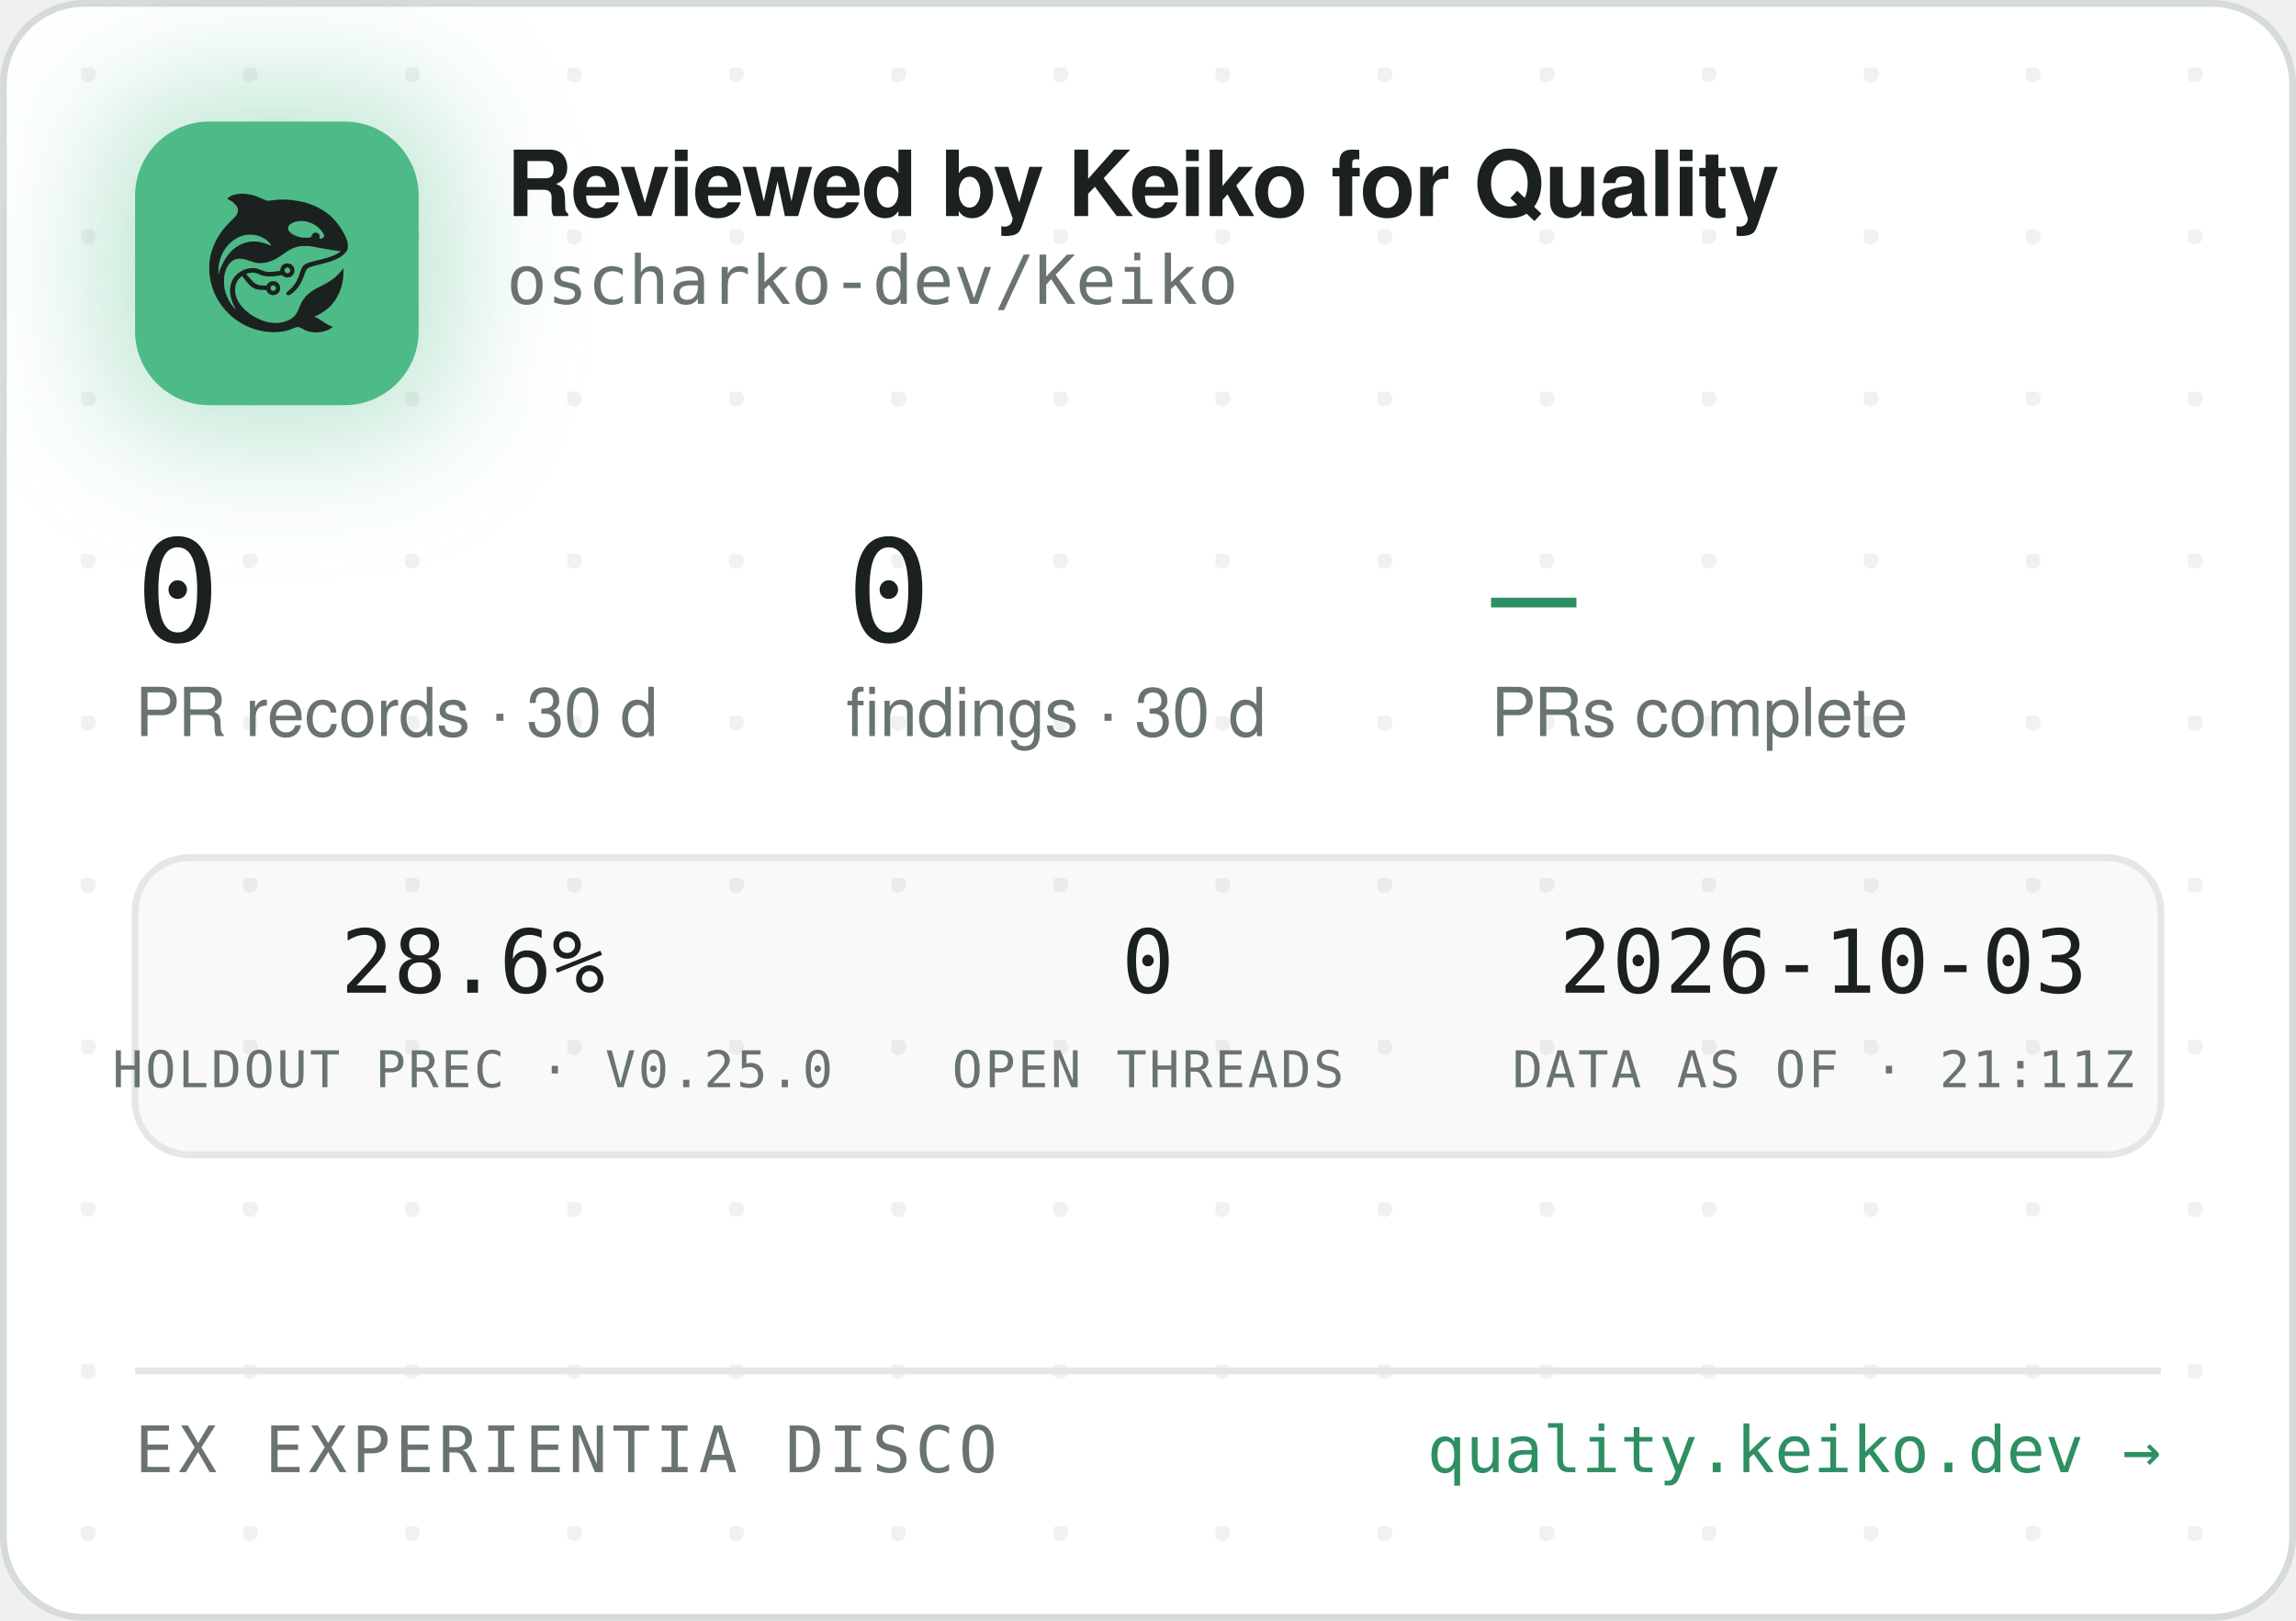
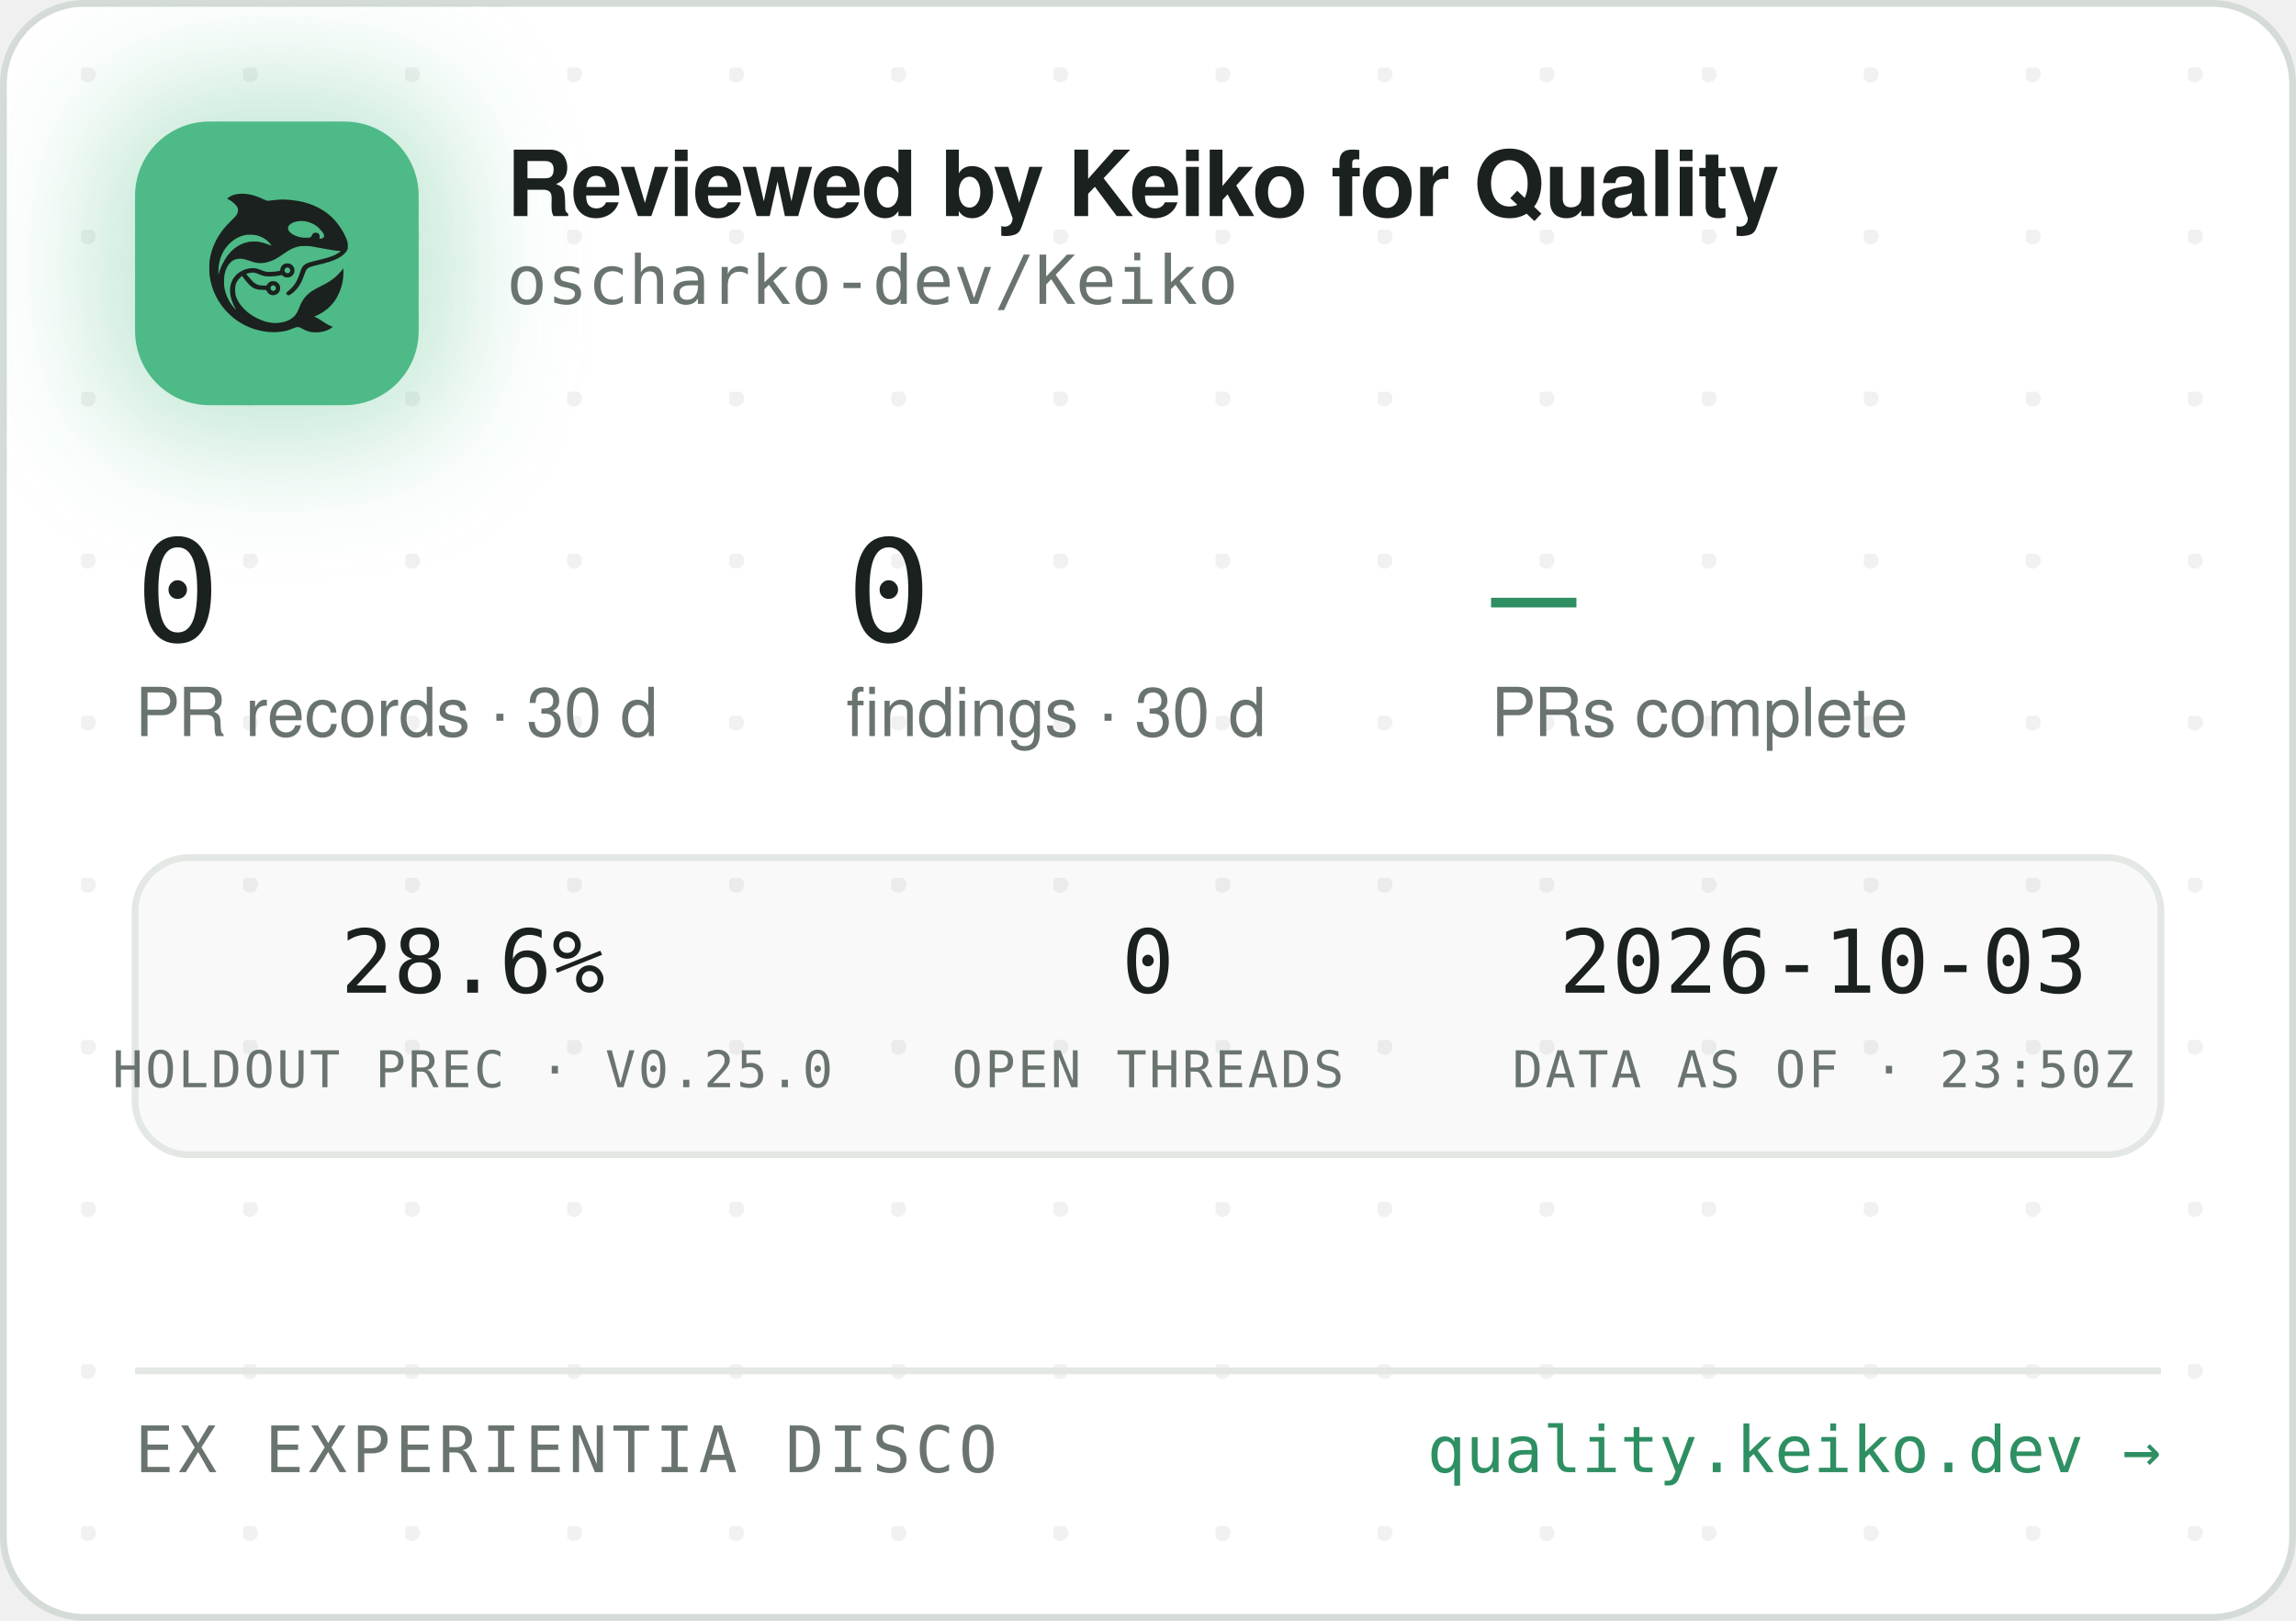
<svg xmlns="http://www.w3.org/2000/svg" width="340" height="240" viewBox="0 0 340 240" role="img" aria-label="Reviewed by Keiko for Quality — oscharko-dev/Keiko">
  <defs>
    <pattern id="dots" width="24" height="24" patternUnits="userSpaceOnUse" x="12" y="10">
      <circle cx="1" cy="1" r="1.2" fill="rgba(27,33,30,0.06)" />
    </pattern>
    <filter id="glow" x="-60%" y="-60%" width="220%" height="220%">
      <feGaussianBlur stdDeviation="9" />
    </filter>
    <clipPath id="card">
      <rect x="0.5" y="0.5" width="339" height="239" rx="12" />
    </clipPath>
  </defs>
  <rect x="0.5" y="0.5" width="339" height="239" rx="12" fill="#FFFFFF" stroke="#D5DBD6" />
  <rect x="0.5" y="0.5" width="339" height="239" rx="12" fill="url(#dots)" />
  <g clip-path="url(#card)">
    <rect x="14" y="12" width="54" height="54" rx="16" fill="rgba(78,186,135,0.35)" filter="url(#glow)" />
    <rect x="20" y="18" width="42" height="42" rx="11" fill="#4EBA87" />
    <g transform="translate(24,22) scale(0.03320312)">
      <g transform="translate(1024 0) scale(-1 1)">
        <g transform="translate(1024, 1024) scale(-0.1, -0.1)" fill="#1B211E" stroke="none">
          <path d="M3465 8223 c-144 -8 -314 -52 -408 -105 -69 -39 -146 -99 -146 -113 0 -5 30 -24 68 -42 146 -70 323 -229 377 -340 25 -49 29 -70 29 -138 -1 -72 -5 -88 -39 -160 -36 -75 -54 -95 -265 -305 -134 -132 -270 -279 -331 -355 -339 -425 -552 -896 -626 -1390 -25 -165 -25 -549 0 -720 92 -645 368 -1196 826 -1655 322 -324 710 -562 1145 -704 389 -126 793 -172 1155 -130 235 27 377 63 579 149 205 87 268 86 423 -7 102 -62 231 -115 335 -138 247 -56 562 -26 794 74 92 40 244 136 232 146 -4 3 -26 12 -48 19 -86 28 -246 116 -385 211 -162 112 -284 182 -357 207 l-48 17 40 15 c185 70 436 223 595 363 438 386 695 1014 678 1663 l-3 120 -50 -70 c-64 -90 -248 -280 -350 -362 -171 -136 -366 -255 -645 -391 -288 -140 -442 -243 -590 -391 -136 -137 -247 -316 -325 -526 -47 -127 -114 -262 -160 -326 -79 -107 -237 -224 -384 -283 -136 -55 -355 -96 -514 -96 -274 0 -548 71 -832 215 -242 123 -375 216 -553 389 -175 171 -287 332 -361 517 -44 114 -63 216 -63 359 0 152 17 233 74 350 35 70 59 102 136 179 l95 94 21 -29 c55 -75 219 -277 277 -338 171 -183 337 -256 582 -256 56 0 126 -3 155 -7 53 -6 54 -7 76 -57 30 -66 97 -128 172 -156 151 -57 318 11 395 160 33 62 34 193 3 261 -30 64 -88 125 -148 157 -44 23 -63 27 -141 27 -78 0 -97 -4 -140 -27 -58 -30 -131 -105 -141 -142 -6 -25 -8 -26 -93 -26 -47 0 -131 5 -186 10 -87 8 -111 15 -182 51 -45 22 -109 66 -143 96 -59 53 -326 361 -319 367 14 11 179 47 241 52 102 9 177 -7 318 -66 158 -66 243 -89 357 -99 157 -12 413 5 582 40 l93 19 44 -39 c59 -52 135 -75 228 -69 117 8 212 72 262 176 23 47 28 71 28 138 0 70 -4 89 -29 138 -55 110 -145 167 -270 174 -65 3 -91 0 -137 -18 -107 -40 -183 -140 -195 -257 l-6 -52 -51 -11 c-104 -23 -285 -41 -411 -42 -149 -1 -211 12 -402 88 -186 74 -256 88 -403 81 -193 -8 -377 -70 -546 -182 -342 -228 -485 -611 -399 -1064 30 -157 119 -388 209 -541 20 -35 35 -64 33 -66 -8 -8 -111 108 -190 214 -154 206 -278 489 -324 737 -28 154 -25 492 6 635 46 216 133 391 256 514 82 82 161 128 271 156 152 39 300 23 529 -57 217 -76 308 -101 410 -114 137 -17 284 -7 426 30 272 70 414 145 809 425 217 153 399 238 610 283 64 14 129 18 265 18 197 0 269 -9 615 -76 461 -89 843 -149 952 -149 41 0 41 0 23 -20 -28 -31 -169 -119 -254 -158 -167 -77 -388 -145 -716 -222 -399 -93 -508 -128 -608 -194 -102 -68 -160 -160 -217 -346 -35 -115 -102 -286 -149 -378 -85 -168 -227 -341 -377 -458 -105 -82 -115 -107 -69 -162 29 -34 65 -44 109 -29 86 29 261 181 371 322 126 162 201 309 295 581 61 176 90 232 145 283 62 57 163 93 470 165 439 104 640 169 863 278 206 100 368 240 434 375 32 67 33 71 33 198 -1 120 -3 138 -34 229 -98 294 -319 655 -573 936 -381 421 -968 723 -1618 834 -448 76 -767 83 -1169 25 -80 -12 -165 -19 -190 -17 -26 3 -90 26 -146 53 -343 162 -576 233 -842 255 -114 9 -141 10 -248 3z m2926 -1227 c164 -27 346 -102 485 -202 181 -129 354 -348 354 -448 0 -64 -75 -126 -154 -126 -60 0 -63 4 -52 70 8 50 7 65 -9 100 -29 64 -74 93 -151 98 -54 4 -70 1 -107 -21 -42 -25 -61 -52 -91 -129 -25 -64 -55 -73 -246 -73 -121 0 -187 5 -248 18 -318 70 -556 242 -556 402 0 218 388 374 775 311z m-2249 -611 c119 -21 208 -50 321 -106 114 -56 177 -100 266 -184 67 -63 157 -173 148 -181 -2 -3 -61 18 -130 45 -131 52 -298 100 -427 122 -113 20 -367 17 -470 -4 -502 -106 -885 -433 -1160 -992 -70 -142 -160 -379 -160 -424 0 -9 -5 -23 -11 -31 -13 -19 -5 316 10 410 80 482 295 846 661 1117 145 107 350 197 522 228 100 18 326 18 430 0z m1485 -1456 c95 -36 119 -159 42 -223 -78 -66 -209 -1 -209 104 0 60 33 100 99 121 36 10 36 10 68 -2z m-591 -822 c29 -26 37 -42 40 -77 6 -54 -9 -86 -55 -117 -41 -28 -70 -29 -119 -4 -44 22 -62 55 -62 112 0 51 13 75 53 99 50 31 101 26 143 -13z" />
        </g>
      </g>
    </g>
    <text x="75" y="32" font-family="-apple-system,'Segoe UI',Helvetica,Arial,sans-serif" font-size="13.5" font-weight="650" letter-spacing="-0.14" fill="#1B211E">Reviewed by Keiko for Quality</text>
    <text x="75" y="45" font-family="'JetBrains Mono',SFMono-Regular,Consolas,Menlo,monospace" font-size="10" fill="#6A746E">oscharko-dev/Keiko</text>
    <text x="20" y="95" font-family="'JetBrains Mono',SFMono-Regular,Consolas,Menlo,monospace" font-size="21" fill="#1B211E">0</text>
    <text x="20" y="109" font-family="-apple-system,'Segoe UI',Helvetica,Arial,sans-serif" font-size="10" fill="#6A746E">PR records · 30 d</text>
    <text x="125.3" y="95" font-family="'JetBrains Mono',SFMono-Regular,Consolas,Menlo,monospace" font-size="21" fill="#1B211E">0</text>
    <text x="125.3" y="109" font-family="-apple-system,'Segoe UI',Helvetica,Arial,sans-serif" font-size="10" fill="#6A746E">findings · 30 d</text>
    <text x="220.8" y="95" font-family="'JetBrains Mono',SFMono-Regular,Consolas,Menlo,monospace" font-size="21" fill="#2E8F63">—</text>
    <text x="220.8" y="109" font-family="-apple-system,'Segoe UI',Helvetica,Arial,sans-serif" font-size="10" fill="#6A746E">PRs complete</text>
    <rect x="20" y="127" width="300" height="44" rx="8" fill="rgba(27,33,30,0.025)" stroke="#E3E8E4" />
    <text x="70" y="147" text-anchor="middle" font-family="'JetBrains Mono',SFMono-Regular,Consolas,Menlo,monospace" font-size="13" fill="#1B211E">28.6%</text>
    <text x="70" y="161" text-anchor="middle" font-family="'JetBrains Mono',SFMono-Regular,Consolas,Menlo,monospace" font-size="7.5" letter-spacing="0.35" fill="#6A746E">HOLDOUT PREC · V0.25.0</text>
    <text x="170" y="147" text-anchor="middle" font-family="'JetBrains Mono',SFMono-Regular,Consolas,Menlo,monospace" font-size="13" fill="#1B211E">0</text>
    <text x="170" y="161" text-anchor="middle" font-family="'JetBrains Mono',SFMono-Regular,Consolas,Menlo,monospace" font-size="7.5" letter-spacing="0.35" fill="#6A746E">OPEN THREADS</text>
    <text x="270" y="147" text-anchor="middle" font-family="'JetBrains Mono',SFMono-Regular,Consolas,Menlo,monospace" font-size="13" fill="#1B211E">2026-10-03</text>
-     <text x="270" y="161" text-anchor="middle" font-family="'JetBrains Mono',SFMono-Regular,Consolas,Menlo,monospace" font-size="7.5" letter-spacing="0.35" fill="#6A746E">DATA AS OF · 21:11Z</text>
+     <text x="270" y="161" text-anchor="middle" font-family="'JetBrains Mono',SFMono-Regular,Consolas,Menlo,monospace" font-size="7.5" letter-spacing="0.35" fill="#6A746E">DATA AS OF · 23:50Z</text>
    <line x1="20" y1="203" x2="320" y2="203" stroke="#E3E8E4" />
    <text x="20" y="218" font-family="'JetBrains Mono',SFMono-Regular,Consolas,Menlo,monospace" font-size="9.5" letter-spacing="0.7" fill="#6A746E">EX EXPERIENTIA DISCO</text>
    <text x="320" y="218" text-anchor="end" font-family="'JetBrains Mono',SFMono-Regular,Consolas,Menlo,monospace" font-size="9.5" fill="#2E8F63">quality.keiko.dev →</text>
  </g>
</svg>
